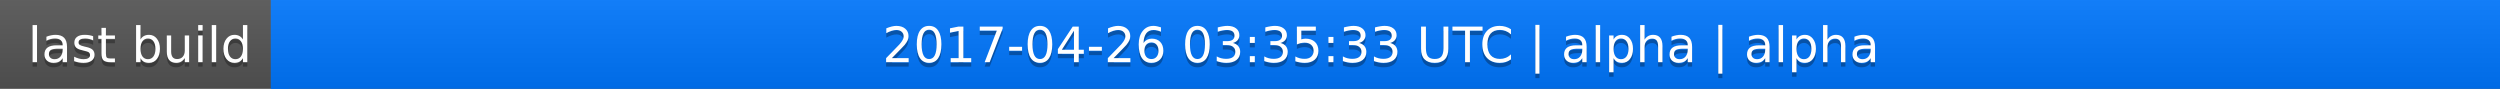
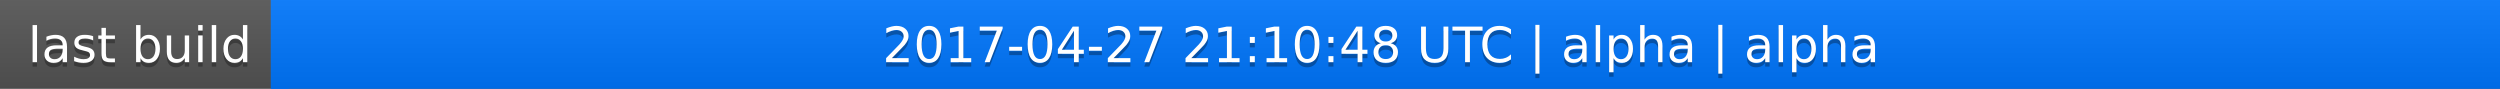
<svg xmlns="http://www.w3.org/2000/svg" width="563" height="20">
  <linearGradient id="a" x2="0" y2="100%">
    <stop offset="0" stop-color="#bbb" stop-opacity=".1" />
    <stop offset="1" stop-opacity=".1" />
  </linearGradient>
  <rect rx="0" width="563" height="20" fill="#555" />
  <rect rx="0" x="61" width="502" height="20" fill="#07f" />
  <path fill="#07f" d="M61 0h4v20h-4z" />
  <rect rx="0" width="563" height="20" fill="url(#a)" />
  <g fill="#fff" text-anchor="middle" font-family="DejaVu Sans,Verdana,Geneva,sans-serif" font-size="11">
    <text x="31.5" y="15" fill="#010101" fill-opacity=".3">last build</text>
    <text x="31.5" y="14">last build</text>
-     <text x="311" y="15" fill="#010101" fill-opacity=".3">2017-04-26 03:35:33 UTC | alpha | alpha</text>
-     <text x="311" y="14">2017-04-26 03:35:33 UTC | alpha | alpha</text>
+     <text x="311" y="15" fill="#010101" fill-opacity=".3">2017-04-27 21:10:48 UTC | alpha | alpha</text>
+     <text x="311" y="14">2017-04-27 21:10:48 UTC | alpha | alpha</text>
  </g>
</svg>
